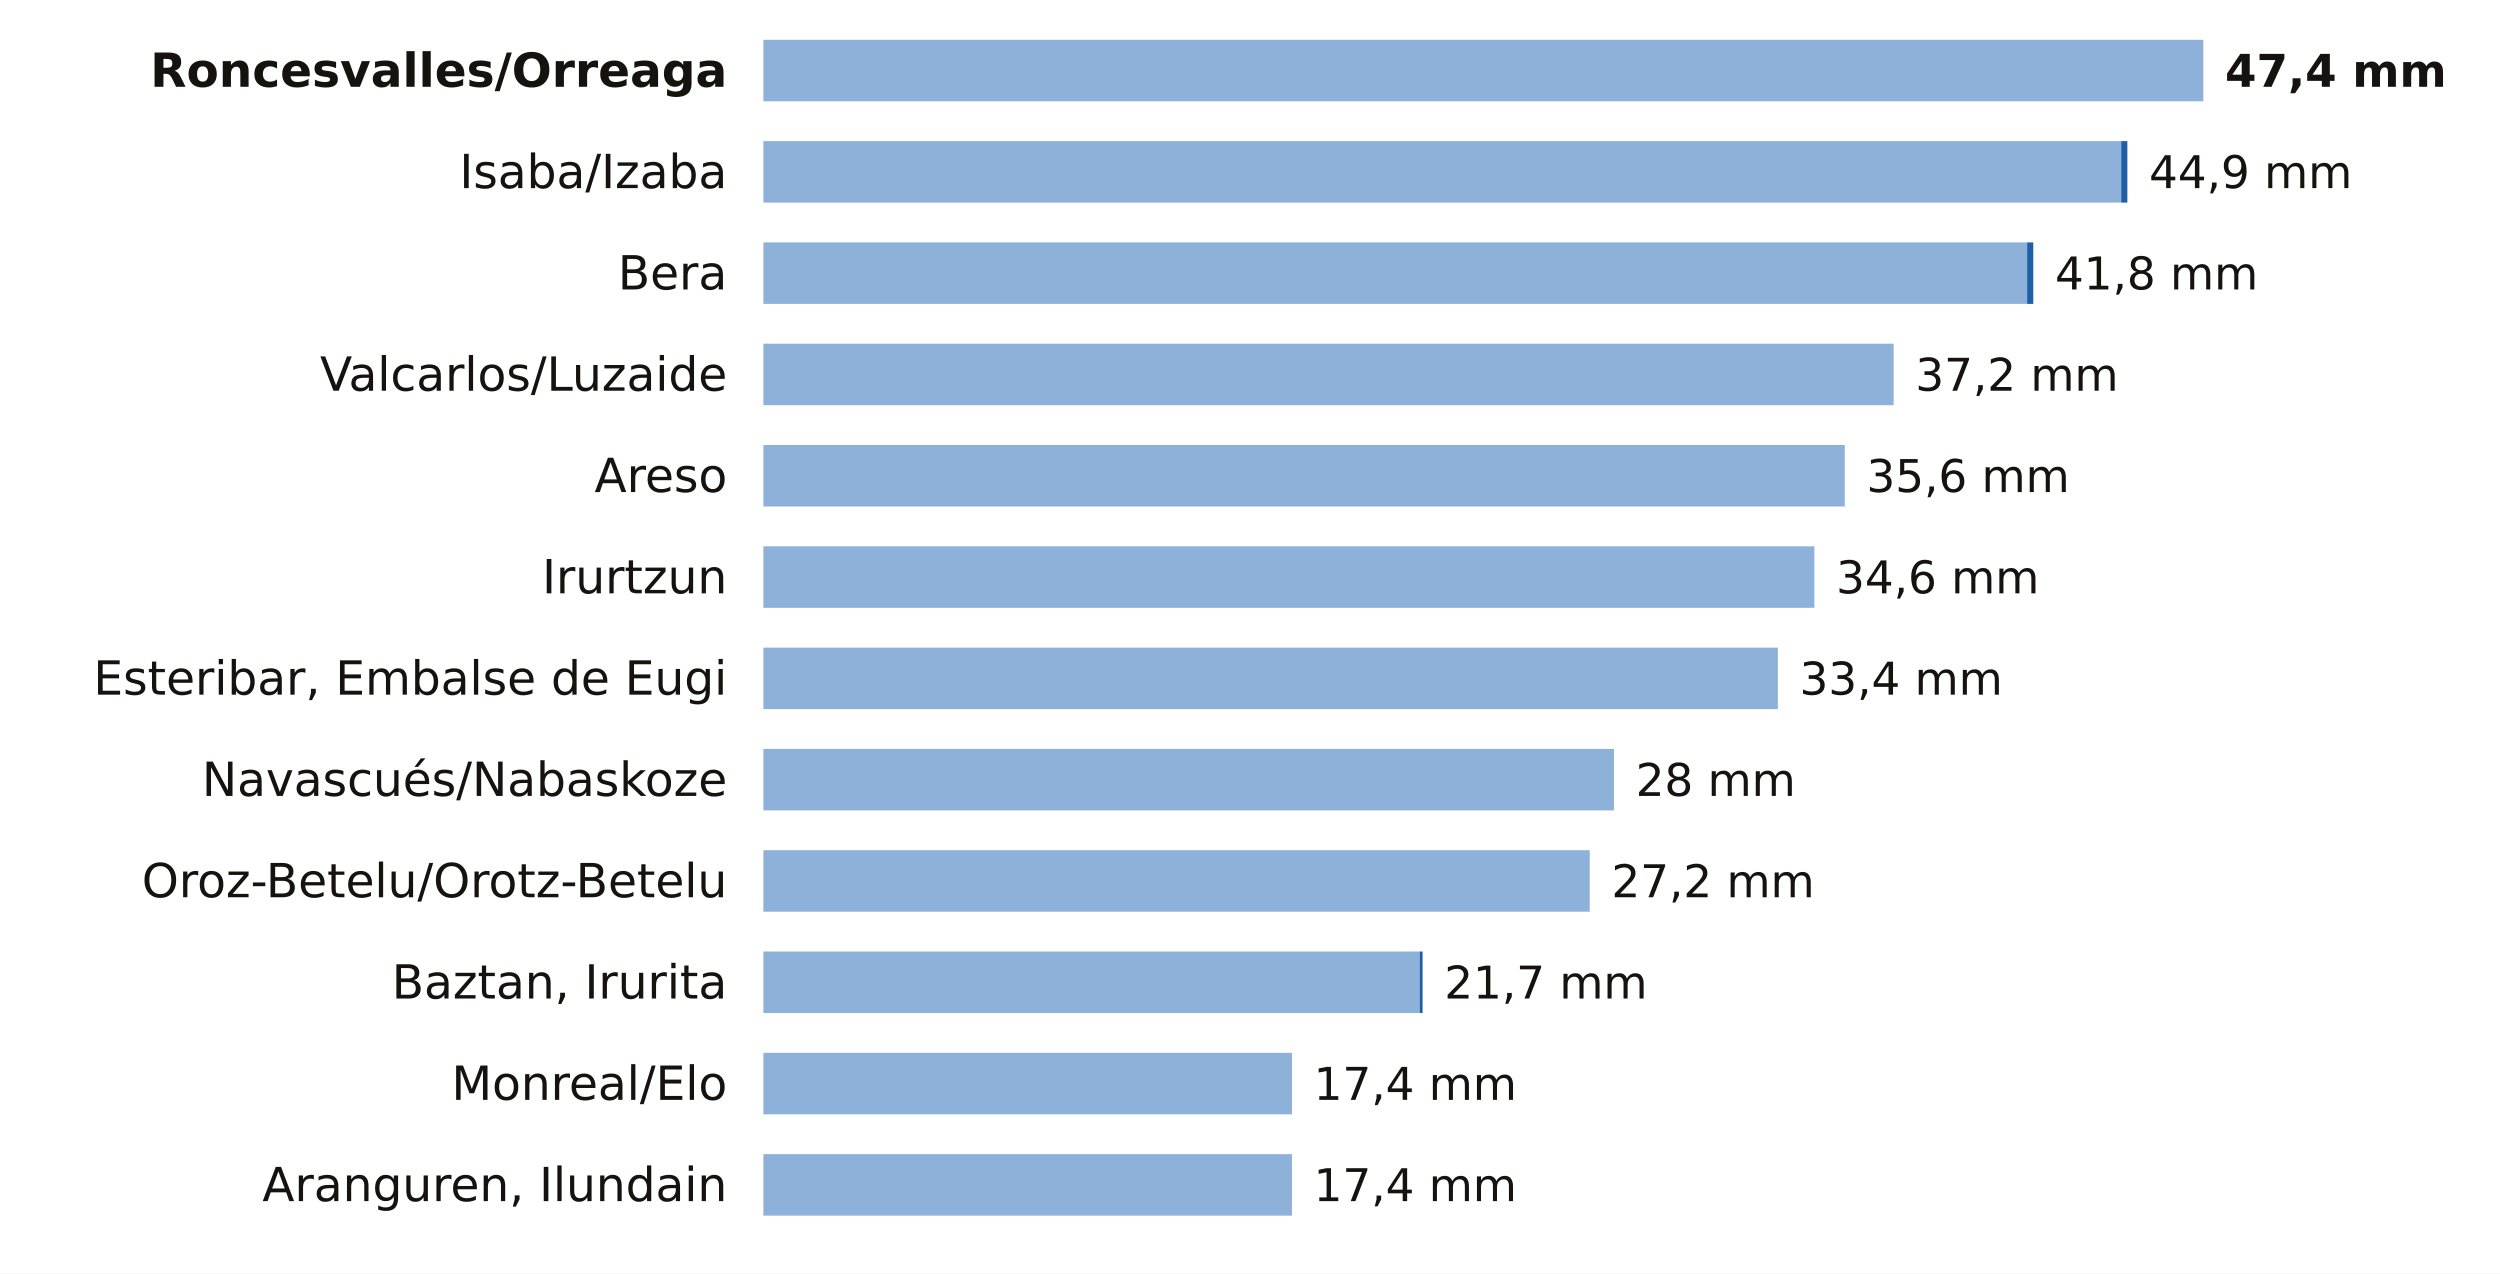
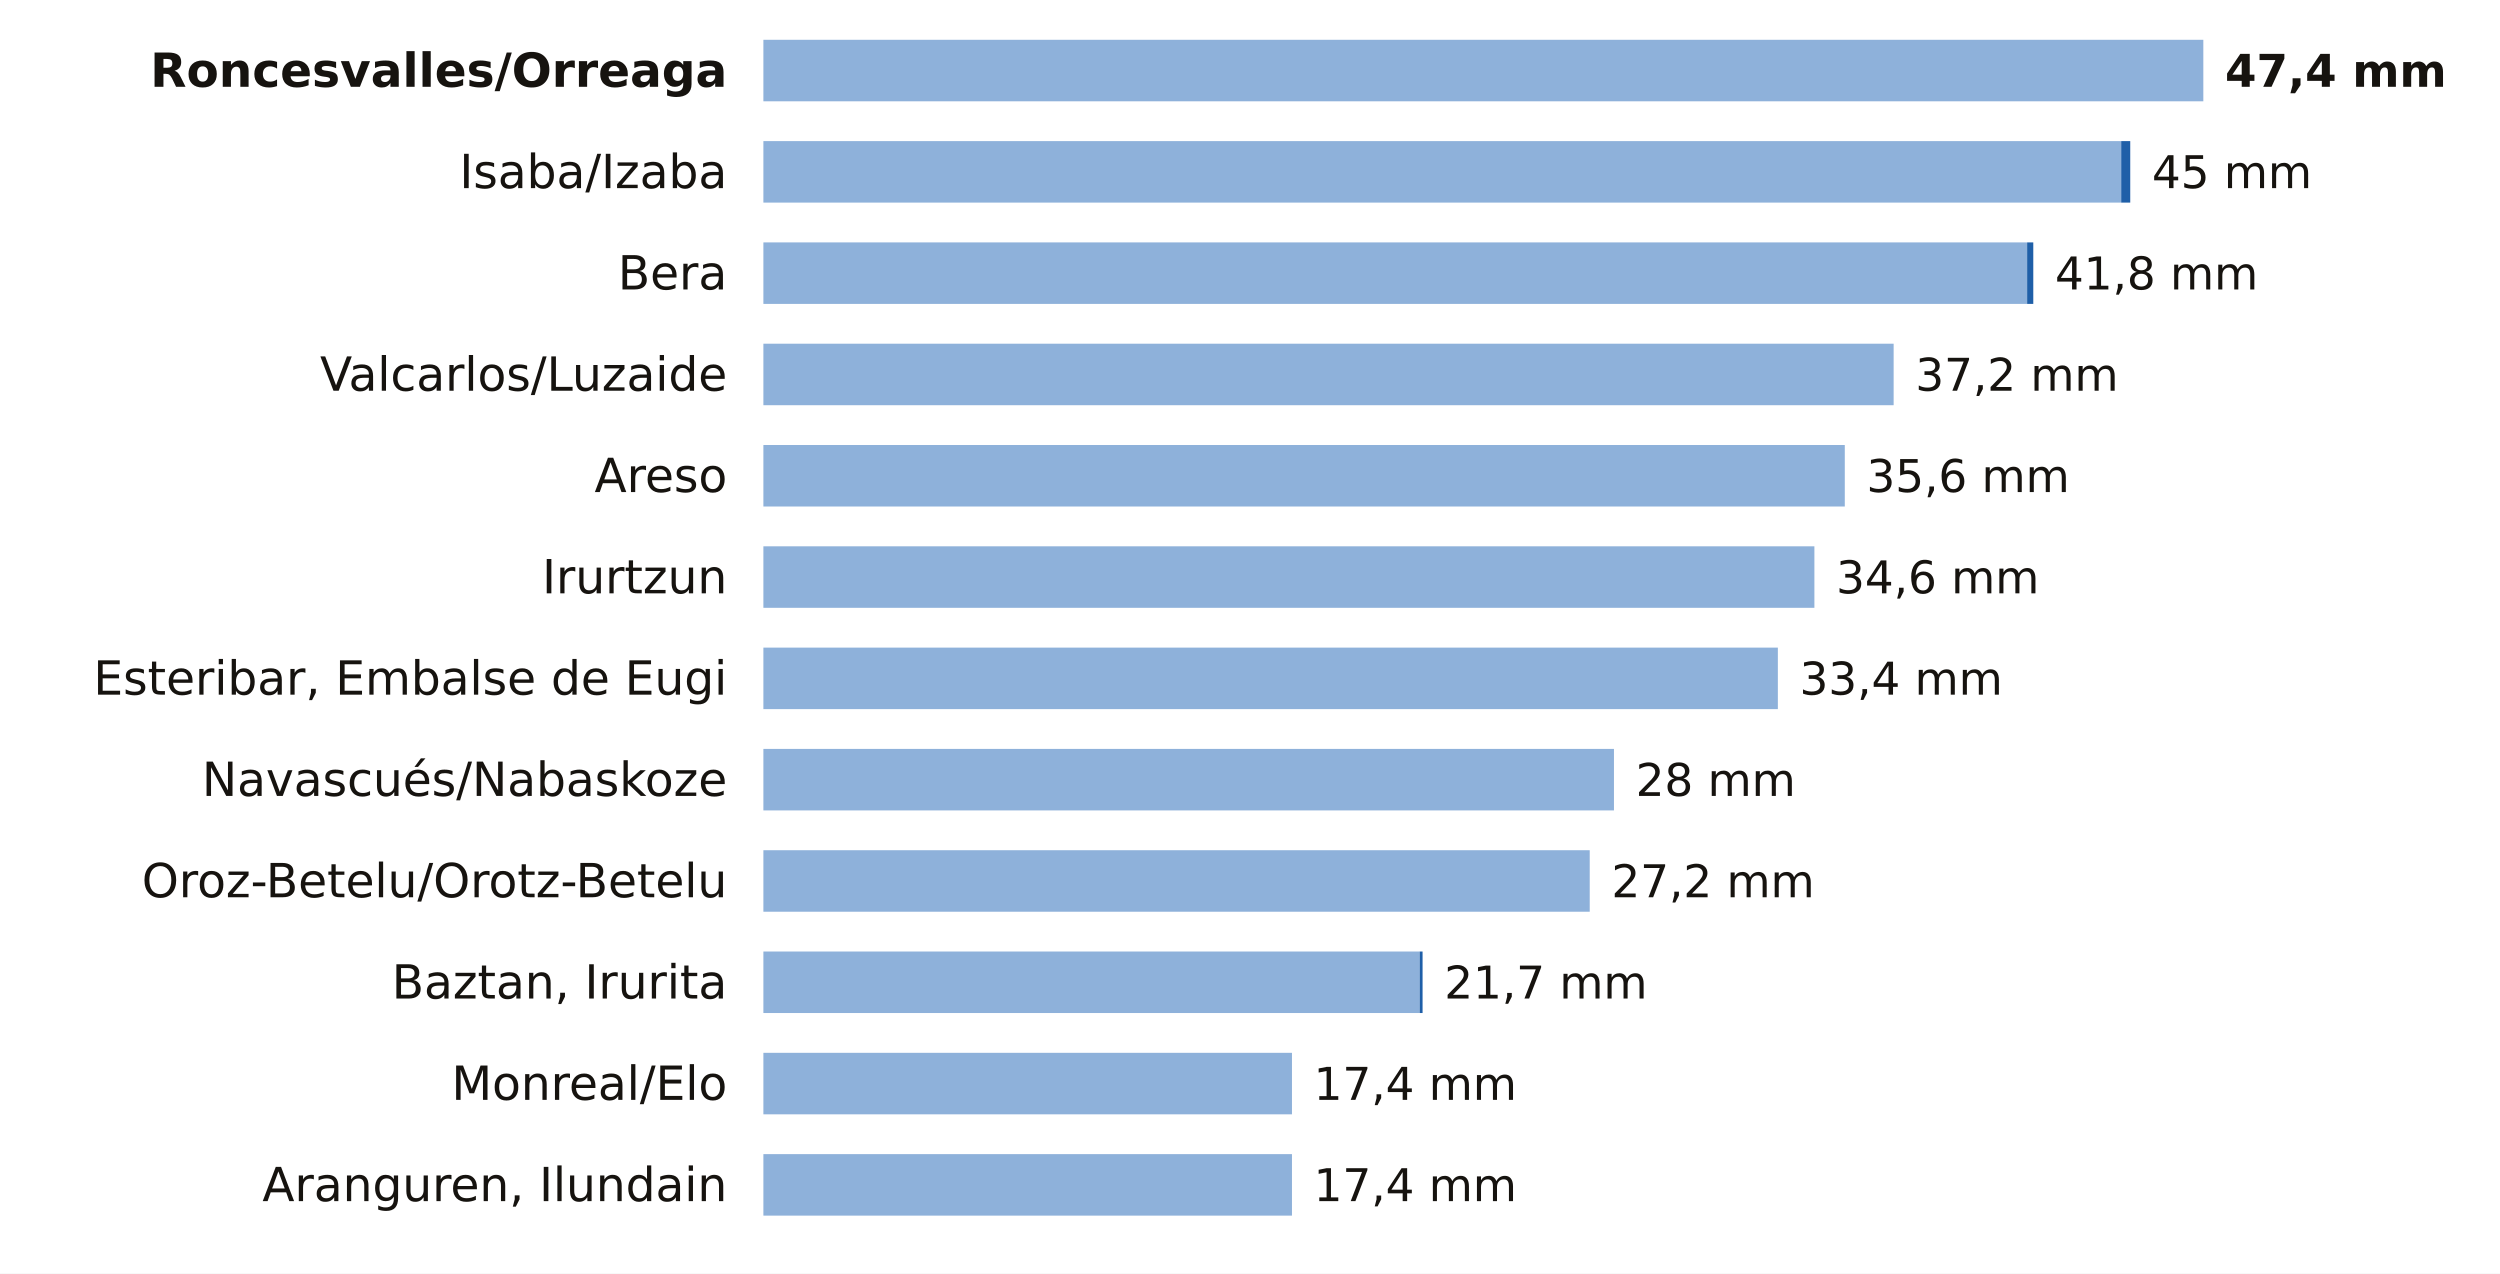
<svg xmlns="http://www.w3.org/2000/svg" viewBox="0 0 691 352" width="691" height="352" role="img" aria-label="La lluvia de los últimos 7 días en las estaciones de AEMET de Navarra">
  <rect width="691" height="352" fill="#FFFFFF" />
  <text x="201.0" y="24.0" font-size="13" fill="#16130F" text-anchor="end" font-weight="600" font-family="Public Sans, DejaVu Sans, Arial, sans-serif">Roncesvalles/Orreaga</text>
  <rect x="211" y="11" width="398.0" height="17" fill="#8EB1DA" />
  <text x="615.0" y="24.0" font-size="12.5" fill="#16130F" text-anchor="start" font-weight="700" font-family="Public Sans, DejaVu Sans, Arial, sans-serif">47,4 mm</text>
  <text x="201.0" y="52.0" font-size="13" fill="#16130F" text-anchor="end" font-weight="400" font-family="Public Sans, DejaVu Sans, Arial, sans-serif">Isaba/Izaba</text>
  <rect x="211" y="39" width="375.3" height="17" fill="#8EB1DA" />
-   <rect x="586.3" y="39" width="1.7" height="17" fill="#1F5FA8" />
-   <text x="594.0" y="52.0" font-size="12.5" fill="#16130F" text-anchor="start" font-weight="500" font-family="Public Sans, DejaVu Sans, Arial, sans-serif">44,9 mm</text>
+   <rect x="586.3" y="39" width="2.5" height="17" fill="#1F5FA8" />
+   <text x="594.8" y="52.0" font-size="12.5" fill="#16130F" text-anchor="start" font-weight="500" font-family="Public Sans, DejaVu Sans, Arial, sans-serif">45 mm</text>
  <text x="201.0" y="80.0" font-size="13" fill="#16130F" text-anchor="end" font-weight="400" font-family="Public Sans, DejaVu Sans, Arial, sans-serif">Bera</text>
  <rect x="211" y="67" width="349.3" height="17" fill="#8EB1DA" />
  <rect x="560.3" y="67" width="1.7" height="17" fill="#1F5FA8" />
  <text x="568.0" y="80.0" font-size="12.5" fill="#16130F" text-anchor="start" font-weight="500" font-family="Public Sans, DejaVu Sans, Arial, sans-serif">41,8 mm</text>
  <text x="201.0" y="108.0" font-size="13" fill="#16130F" text-anchor="end" font-weight="400" font-family="Public Sans, DejaVu Sans, Arial, sans-serif">Valcarlos/Luzaide</text>
  <rect x="211" y="95" width="312.4" height="17" fill="#8EB1DA" />
  <text x="529.4" y="108.0" font-size="12.5" fill="#16130F" text-anchor="start" font-weight="500" font-family="Public Sans, DejaVu Sans, Arial, sans-serif">37,2 mm</text>
  <text x="201.0" y="136.0" font-size="13" fill="#16130F" text-anchor="end" font-weight="400" font-family="Public Sans, DejaVu Sans, Arial, sans-serif">Areso</text>
  <rect x="211" y="123" width="298.9" height="17" fill="#8EB1DA" />
  <text x="515.9" y="136.0" font-size="12.5" fill="#16130F" text-anchor="start" font-weight="500" font-family="Public Sans, DejaVu Sans, Arial, sans-serif">35,6 mm</text>
  <text x="201.0" y="164.0" font-size="13" fill="#16130F" text-anchor="end" font-weight="400" font-family="Public Sans, DejaVu Sans, Arial, sans-serif">Irurtzun</text>
  <rect x="211" y="151" width="290.5" height="17" fill="#8EB1DA" />
  <text x="507.5" y="164.0" font-size="12.5" fill="#16130F" text-anchor="start" font-weight="500" font-family="Public Sans, DejaVu Sans, Arial, sans-serif">34,6 mm</text>
  <text x="201.0" y="192.0" font-size="13" fill="#16130F" text-anchor="end" font-weight="400" font-family="Public Sans, DejaVu Sans, Arial, sans-serif">Esteribar, Embalse de Eugi</text>
  <rect x="211" y="179" width="280.4" height="17" fill="#8EB1DA" />
  <text x="497.4" y="192.0" font-size="12.5" fill="#16130F" text-anchor="start" font-weight="500" font-family="Public Sans, DejaVu Sans, Arial, sans-serif">33,4 mm</text>
  <text x="201.0" y="220.0" font-size="13" fill="#16130F" text-anchor="end" font-weight="400" font-family="Public Sans, DejaVu Sans, Arial, sans-serif">Navascués/Nabaskoze</text>
  <rect x="211" y="207" width="235.1" height="17" fill="#8EB1DA" />
  <text x="452.1" y="220.0" font-size="12.5" fill="#16130F" text-anchor="start" font-weight="500" font-family="Public Sans, DejaVu Sans, Arial, sans-serif">28 mm</text>
  <text x="201.0" y="248.0" font-size="13" fill="#16130F" text-anchor="end" font-weight="400" font-family="Public Sans, DejaVu Sans, Arial, sans-serif">Oroz-Betelu/Orotz-Betelu</text>
  <rect x="211" y="235" width="228.4" height="17" fill="#8EB1DA" />
  <text x="445.4" y="248.0" font-size="12.5" fill="#16130F" text-anchor="start" font-weight="500" font-family="Public Sans, DejaVu Sans, Arial, sans-serif">27,2 mm</text>
  <text x="201.0" y="276.0" font-size="13" fill="#16130F" text-anchor="end" font-weight="400" font-family="Public Sans, DejaVu Sans, Arial, sans-serif">Baztan, Irurita</text>
  <rect x="211" y="263" width="181.4" height="17" fill="#8EB1DA" />
  <rect x="392.4" y="263" width="0.8" height="17" fill="#1F5FA8" />
  <text x="399.2" y="276.0" font-size="12.5" fill="#16130F" text-anchor="start" font-weight="500" font-family="Public Sans, DejaVu Sans, Arial, sans-serif">21,7 mm</text>
  <text x="201.0" y="304.0" font-size="13" fill="#16130F" text-anchor="end" font-weight="400" font-family="Public Sans, DejaVu Sans, Arial, sans-serif">Monreal/Elo</text>
  <rect x="211" y="291" width="146.1" height="17" fill="#8EB1DA" />
  <text x="363.1" y="304.0" font-size="12.5" fill="#16130F" text-anchor="start" font-weight="500" font-family="Public Sans, DejaVu Sans, Arial, sans-serif">17,4 mm</text>
  <text x="201.0" y="332.0" font-size="13" fill="#16130F" text-anchor="end" font-weight="400" font-family="Public Sans, DejaVu Sans, Arial, sans-serif">Aranguren, Ilundain</text>
  <rect x="211" y="319" width="146.1" height="17" fill="#8EB1DA" />
  <text x="363.1" y="332.0" font-size="12.5" fill="#16130F" text-anchor="start" font-weight="500" font-family="Public Sans, DejaVu Sans, Arial, sans-serif">17,4 mm</text>
</svg>
